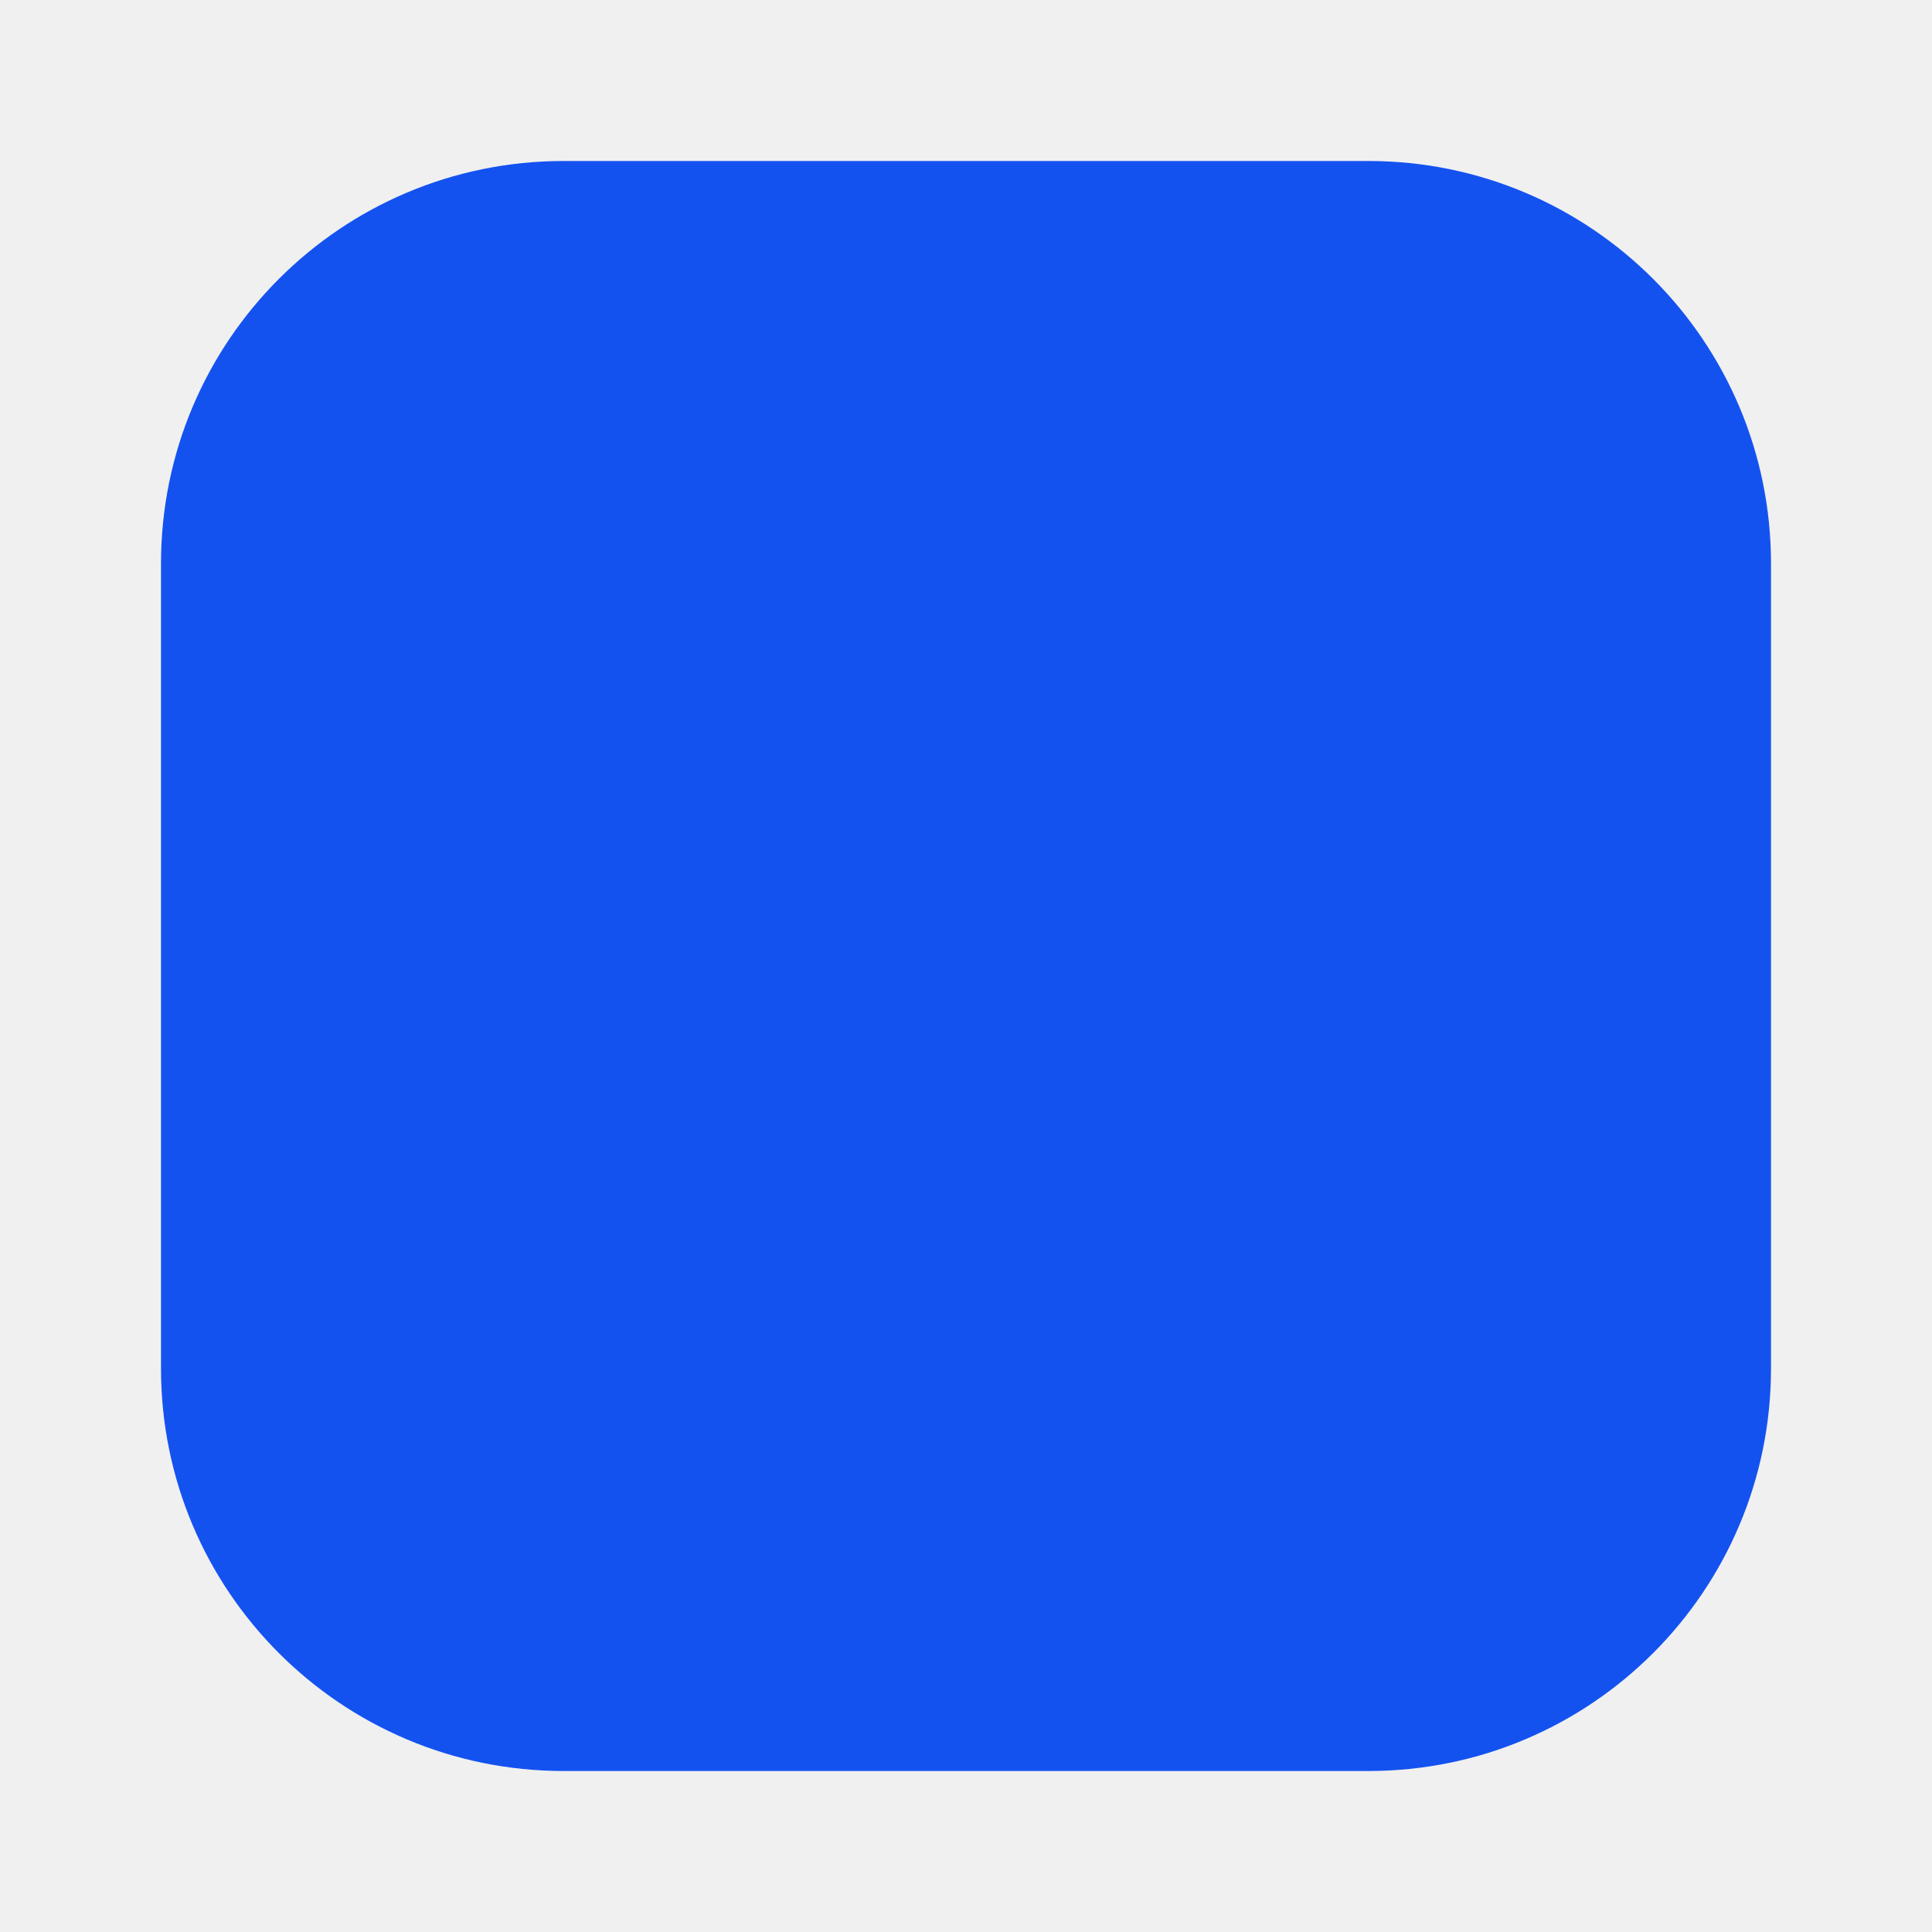
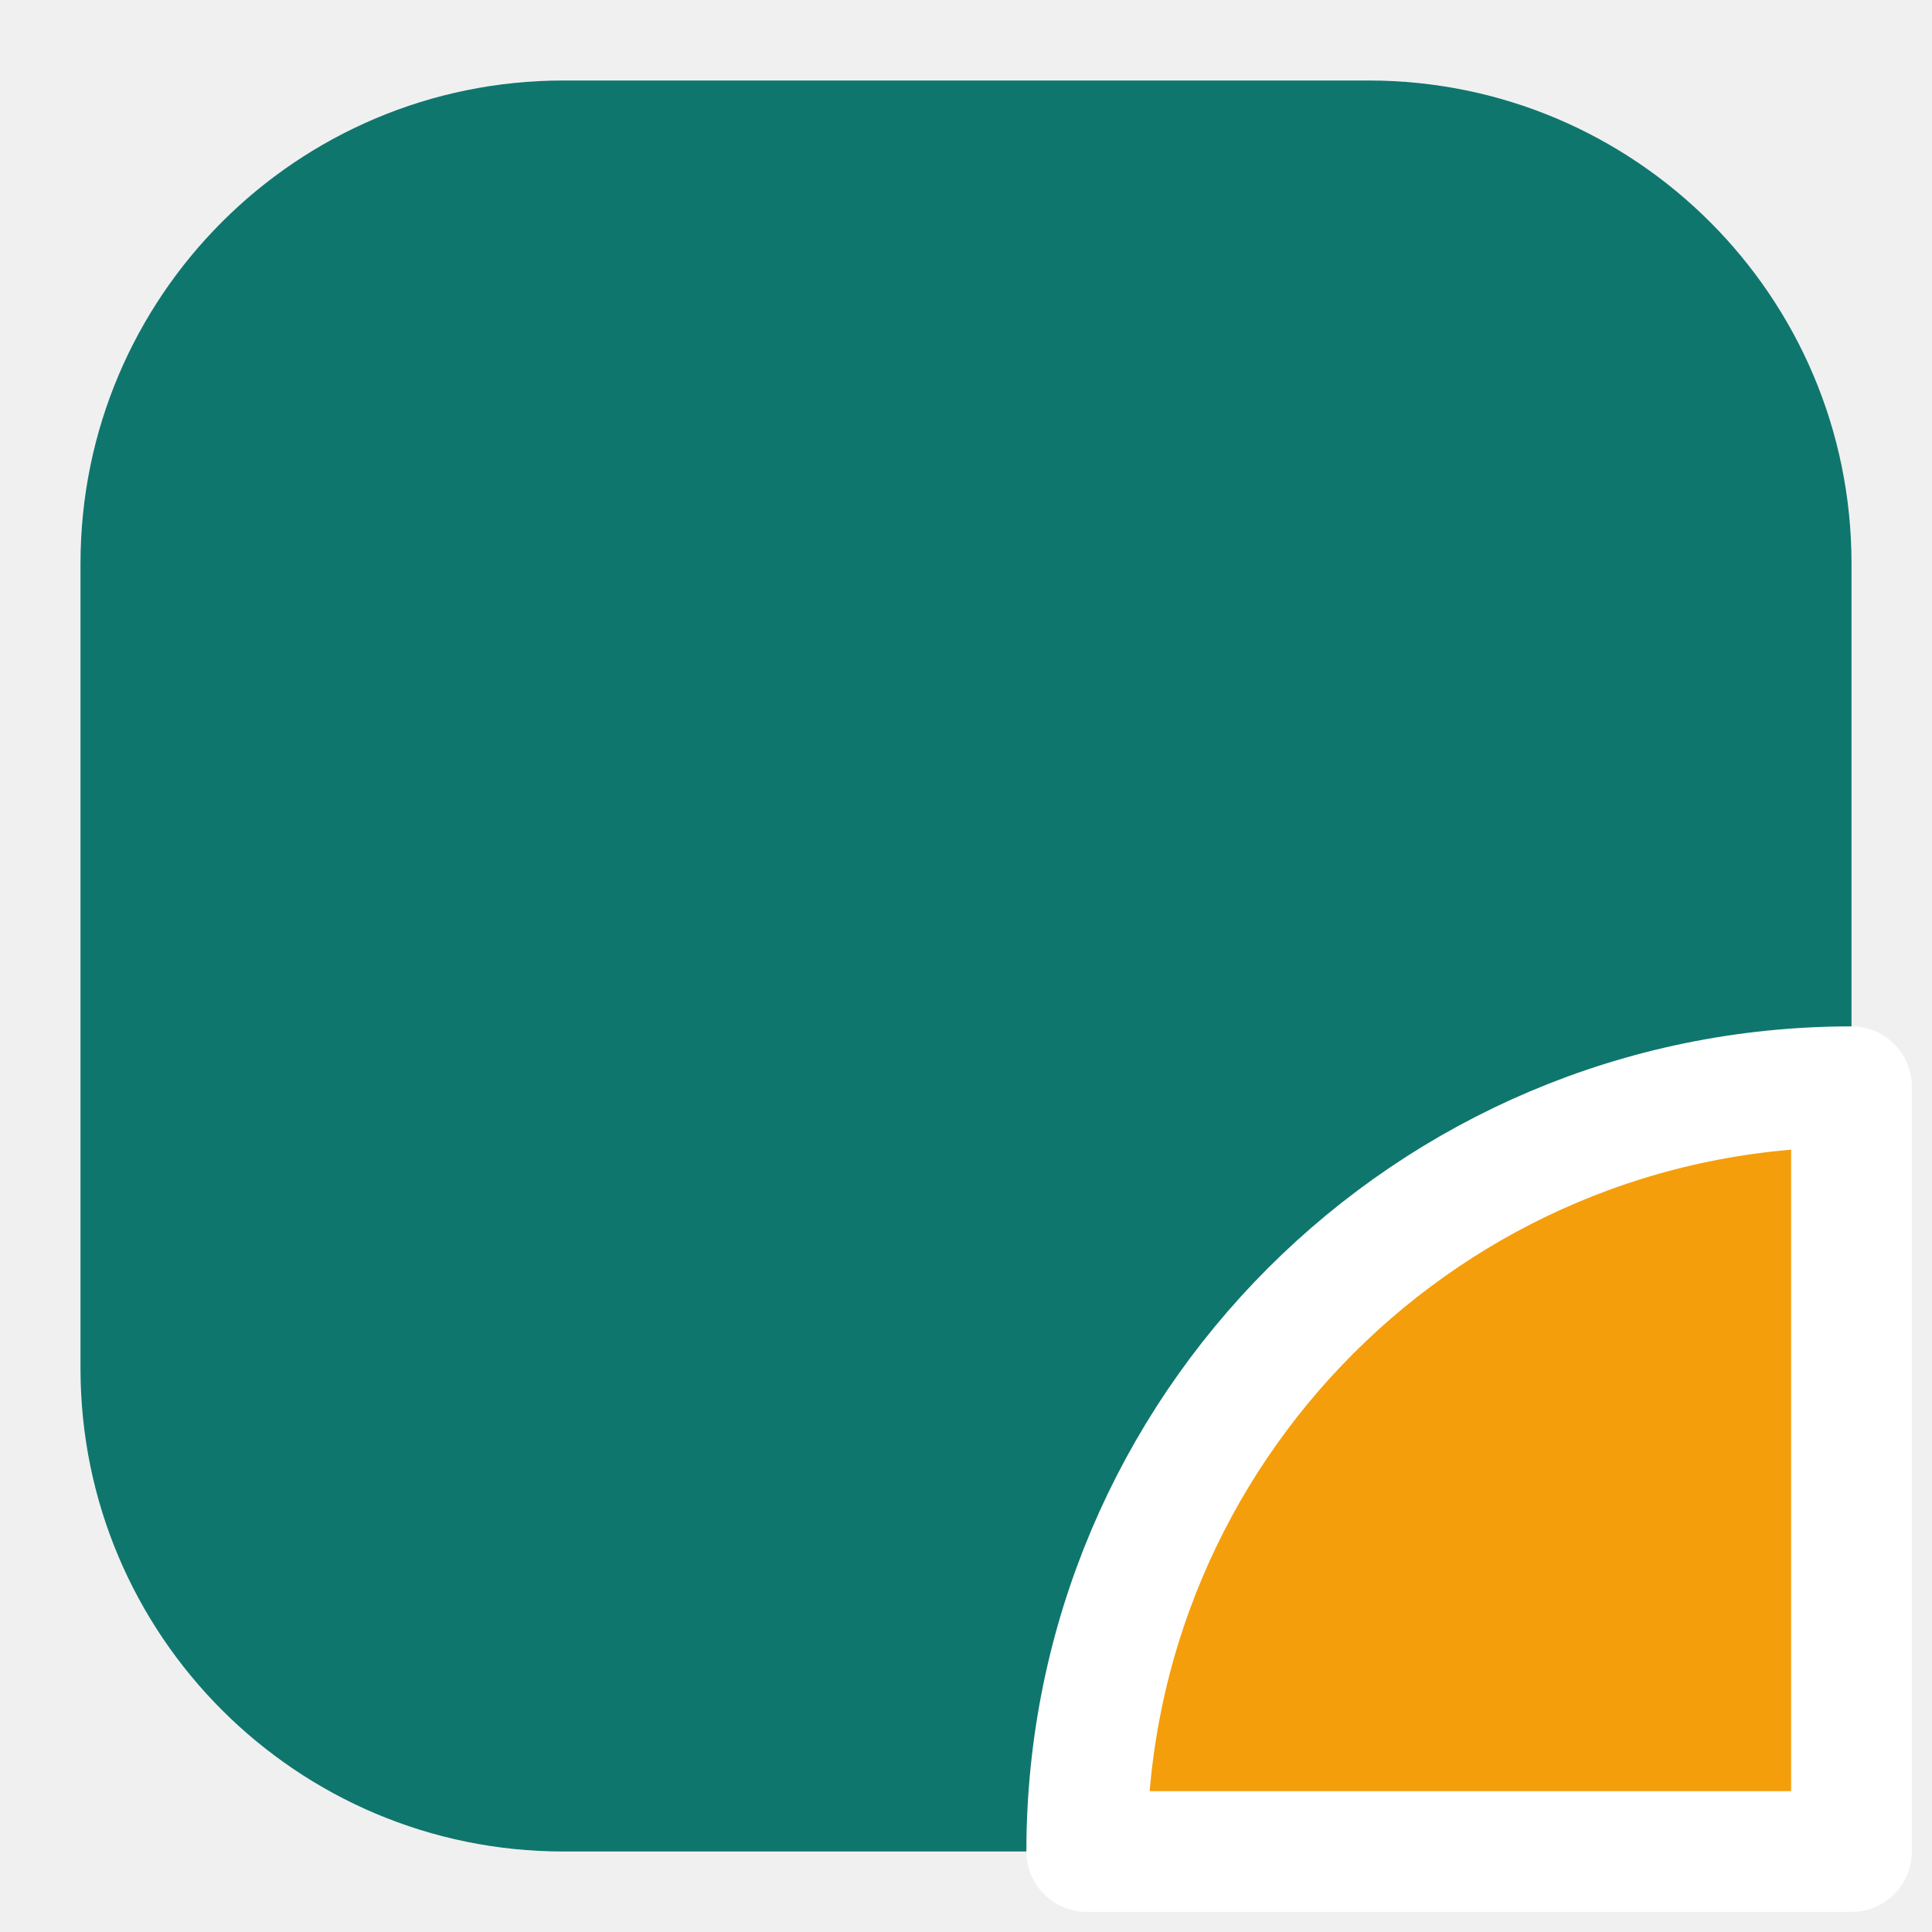
<svg xmlns="http://www.w3.org/2000/svg" viewBox="0 0 24 24">
-   <rect x="2" y="2" width="20" height="20" rx="5" fill="#1452f0" />
+   <rect x="1" y="1" width="22" height="22" rx="6" fill="#0f766e" />
+   <path d="M23 23H13.5A9.5 9.5 0 0 1 23 13.5Z" fill="#f59e0b" stroke="#ffffff" stroke-width="1.5" stroke-linejoin="round" />
</svg>
